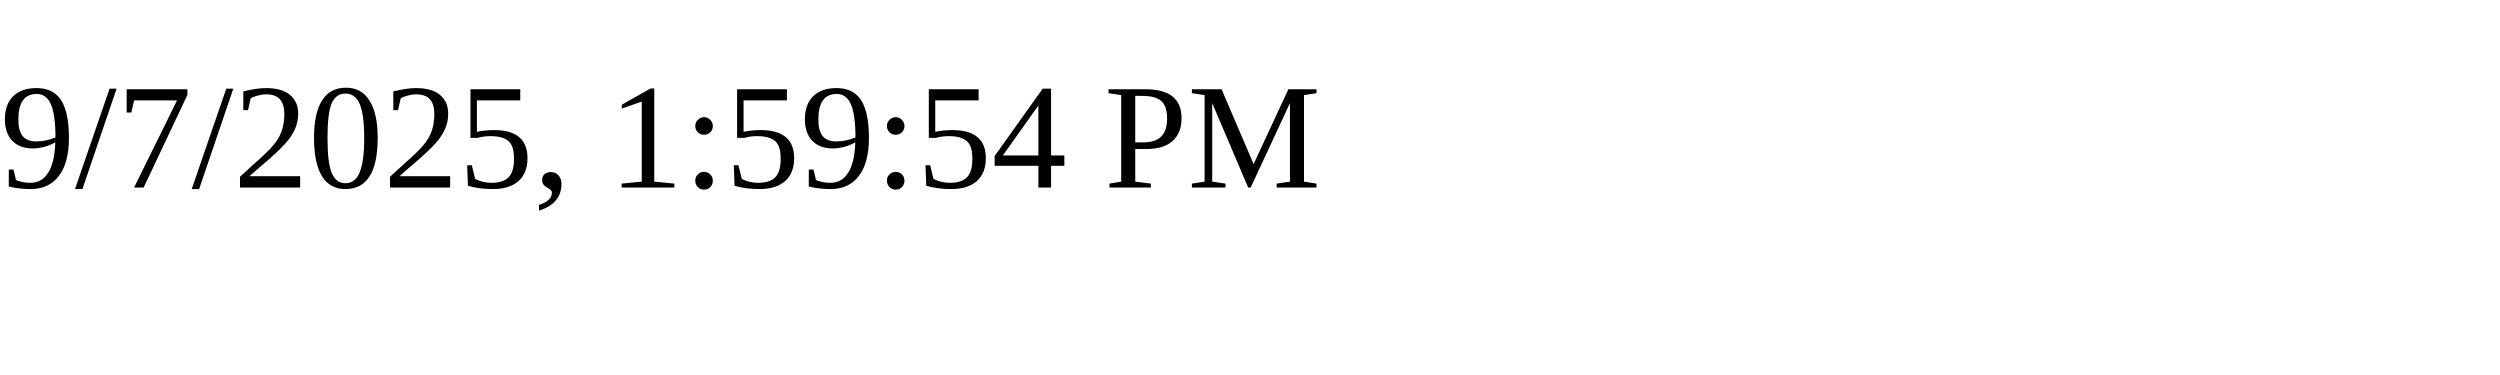
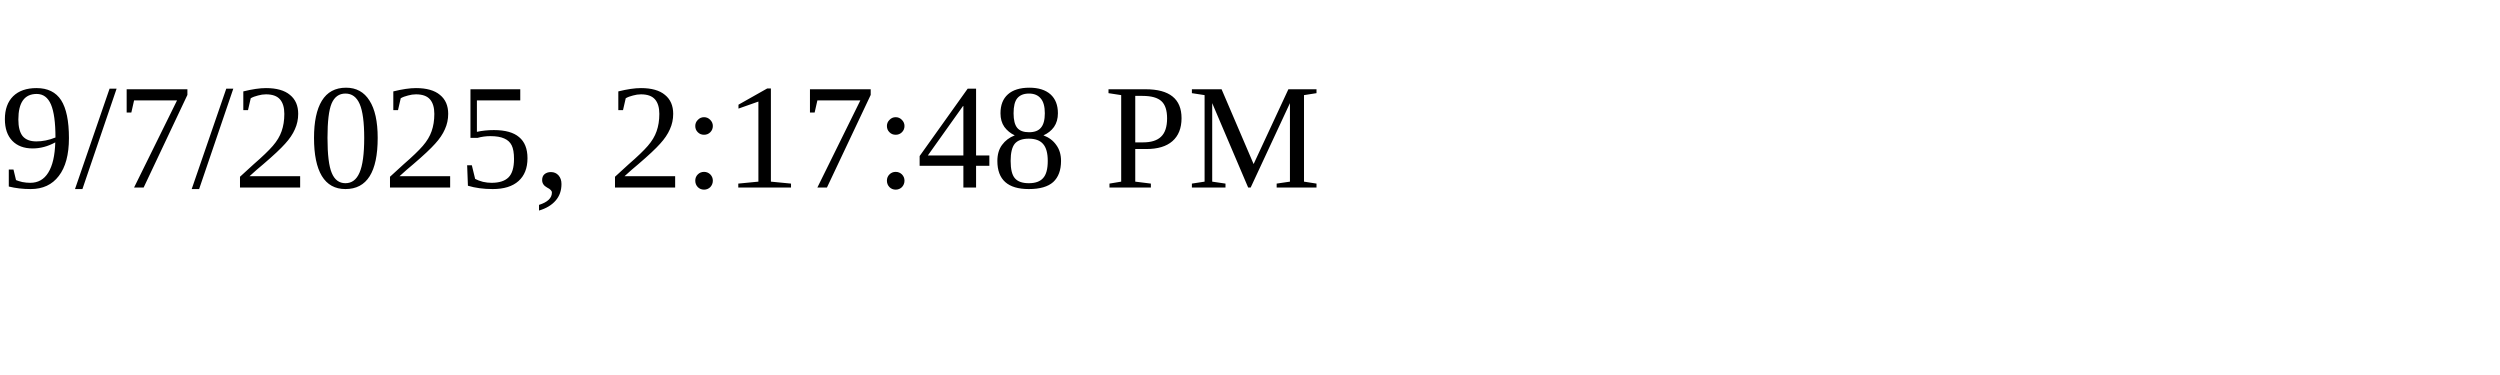
<svg xmlns="http://www.w3.org/2000/svg" height="30" width="200">
-   <text x="0" y="15">9/7/2025, 1:59:54 PM</text>
+   <text x="0" y="15">9/7/2025, 2:17:48 PM</text>
</svg>
